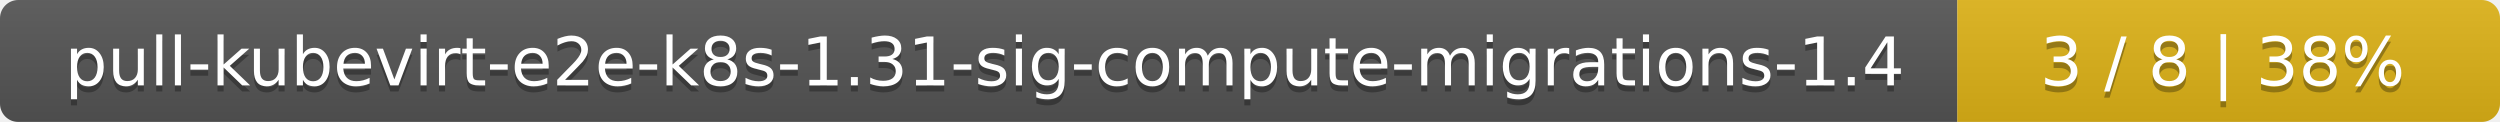
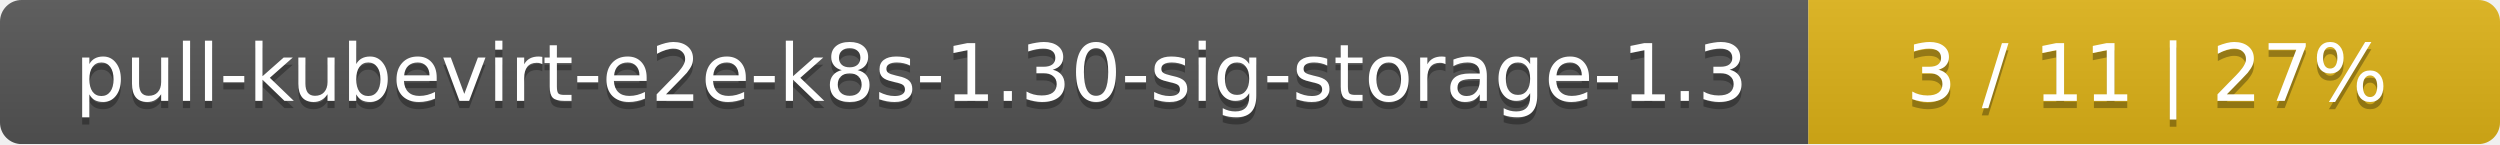
- <svg xmlns="http://www.w3.org/2000/svg" width="410" height="20">
+ <svg xmlns="http://www.w3.org/2000/svg" width="347" height="20">
  <linearGradient id="smooth" x2="0" y2="100%">
    <stop offset="0" stop-color="#bbb" stop-opacity=".1" />
    <stop offset="1" stop-opacity=".1" />
  </linearGradient>
  <mask id="round">
-     <rect width="410" height="20" rx="3" fill="#fff" />
+     <rect width="347" height="20" rx="3" fill="#fff" />
  </mask>
  <g mask="url(#round)">
-     <rect width="321" height="20" fill="#555" />
-     <rect x="321" width="89" height="20" fill="#dfb317" />
-     <rect width="410" height="20" fill="url(#smooth)" />
+     <rect width="251" height="20" fill="#555" />
+     <rect x="251" width="96" height="20" fill="#dfb317" />
+     <rect width="347" height="20" fill="url(#smooth)" />
  </g>
  <g fill="#fff" text-anchor="middle" font-family="DejaVu Sans,Verdana,Geneva,sans-serif" font-size="11">
-     <text x="161.5" y="15" fill="#010101" fill-opacity=".3">pull-kubevirt-e2e-k8s-1.31-sig-compute-migrations-1.4</text>
-     <text x="161.5" y="14">pull-kubevirt-e2e-k8s-1.31-sig-compute-migrations-1.4</text>
-     <text x="364.5" y="15" fill="#010101" fill-opacity=".3">3 / 8    |    38%</text>
-     <text x="364.5" y="14">3 / 8    |    38%</text>
+     <text x="126.5" y="15" fill="#010101" fill-opacity=".3">pull-kubevirt-e2e-k8s-1.30-sig-storage-1.3</text>
+     <text x="126.5" y="14">pull-kubevirt-e2e-k8s-1.30-sig-storage-1.3</text>
+     <text x="298" y="15" fill="#010101" fill-opacity=".3">3 / 11    |    27%</text>
+     <text x="298" y="14">3 / 11    |    27%</text>
  </g>
</svg>
